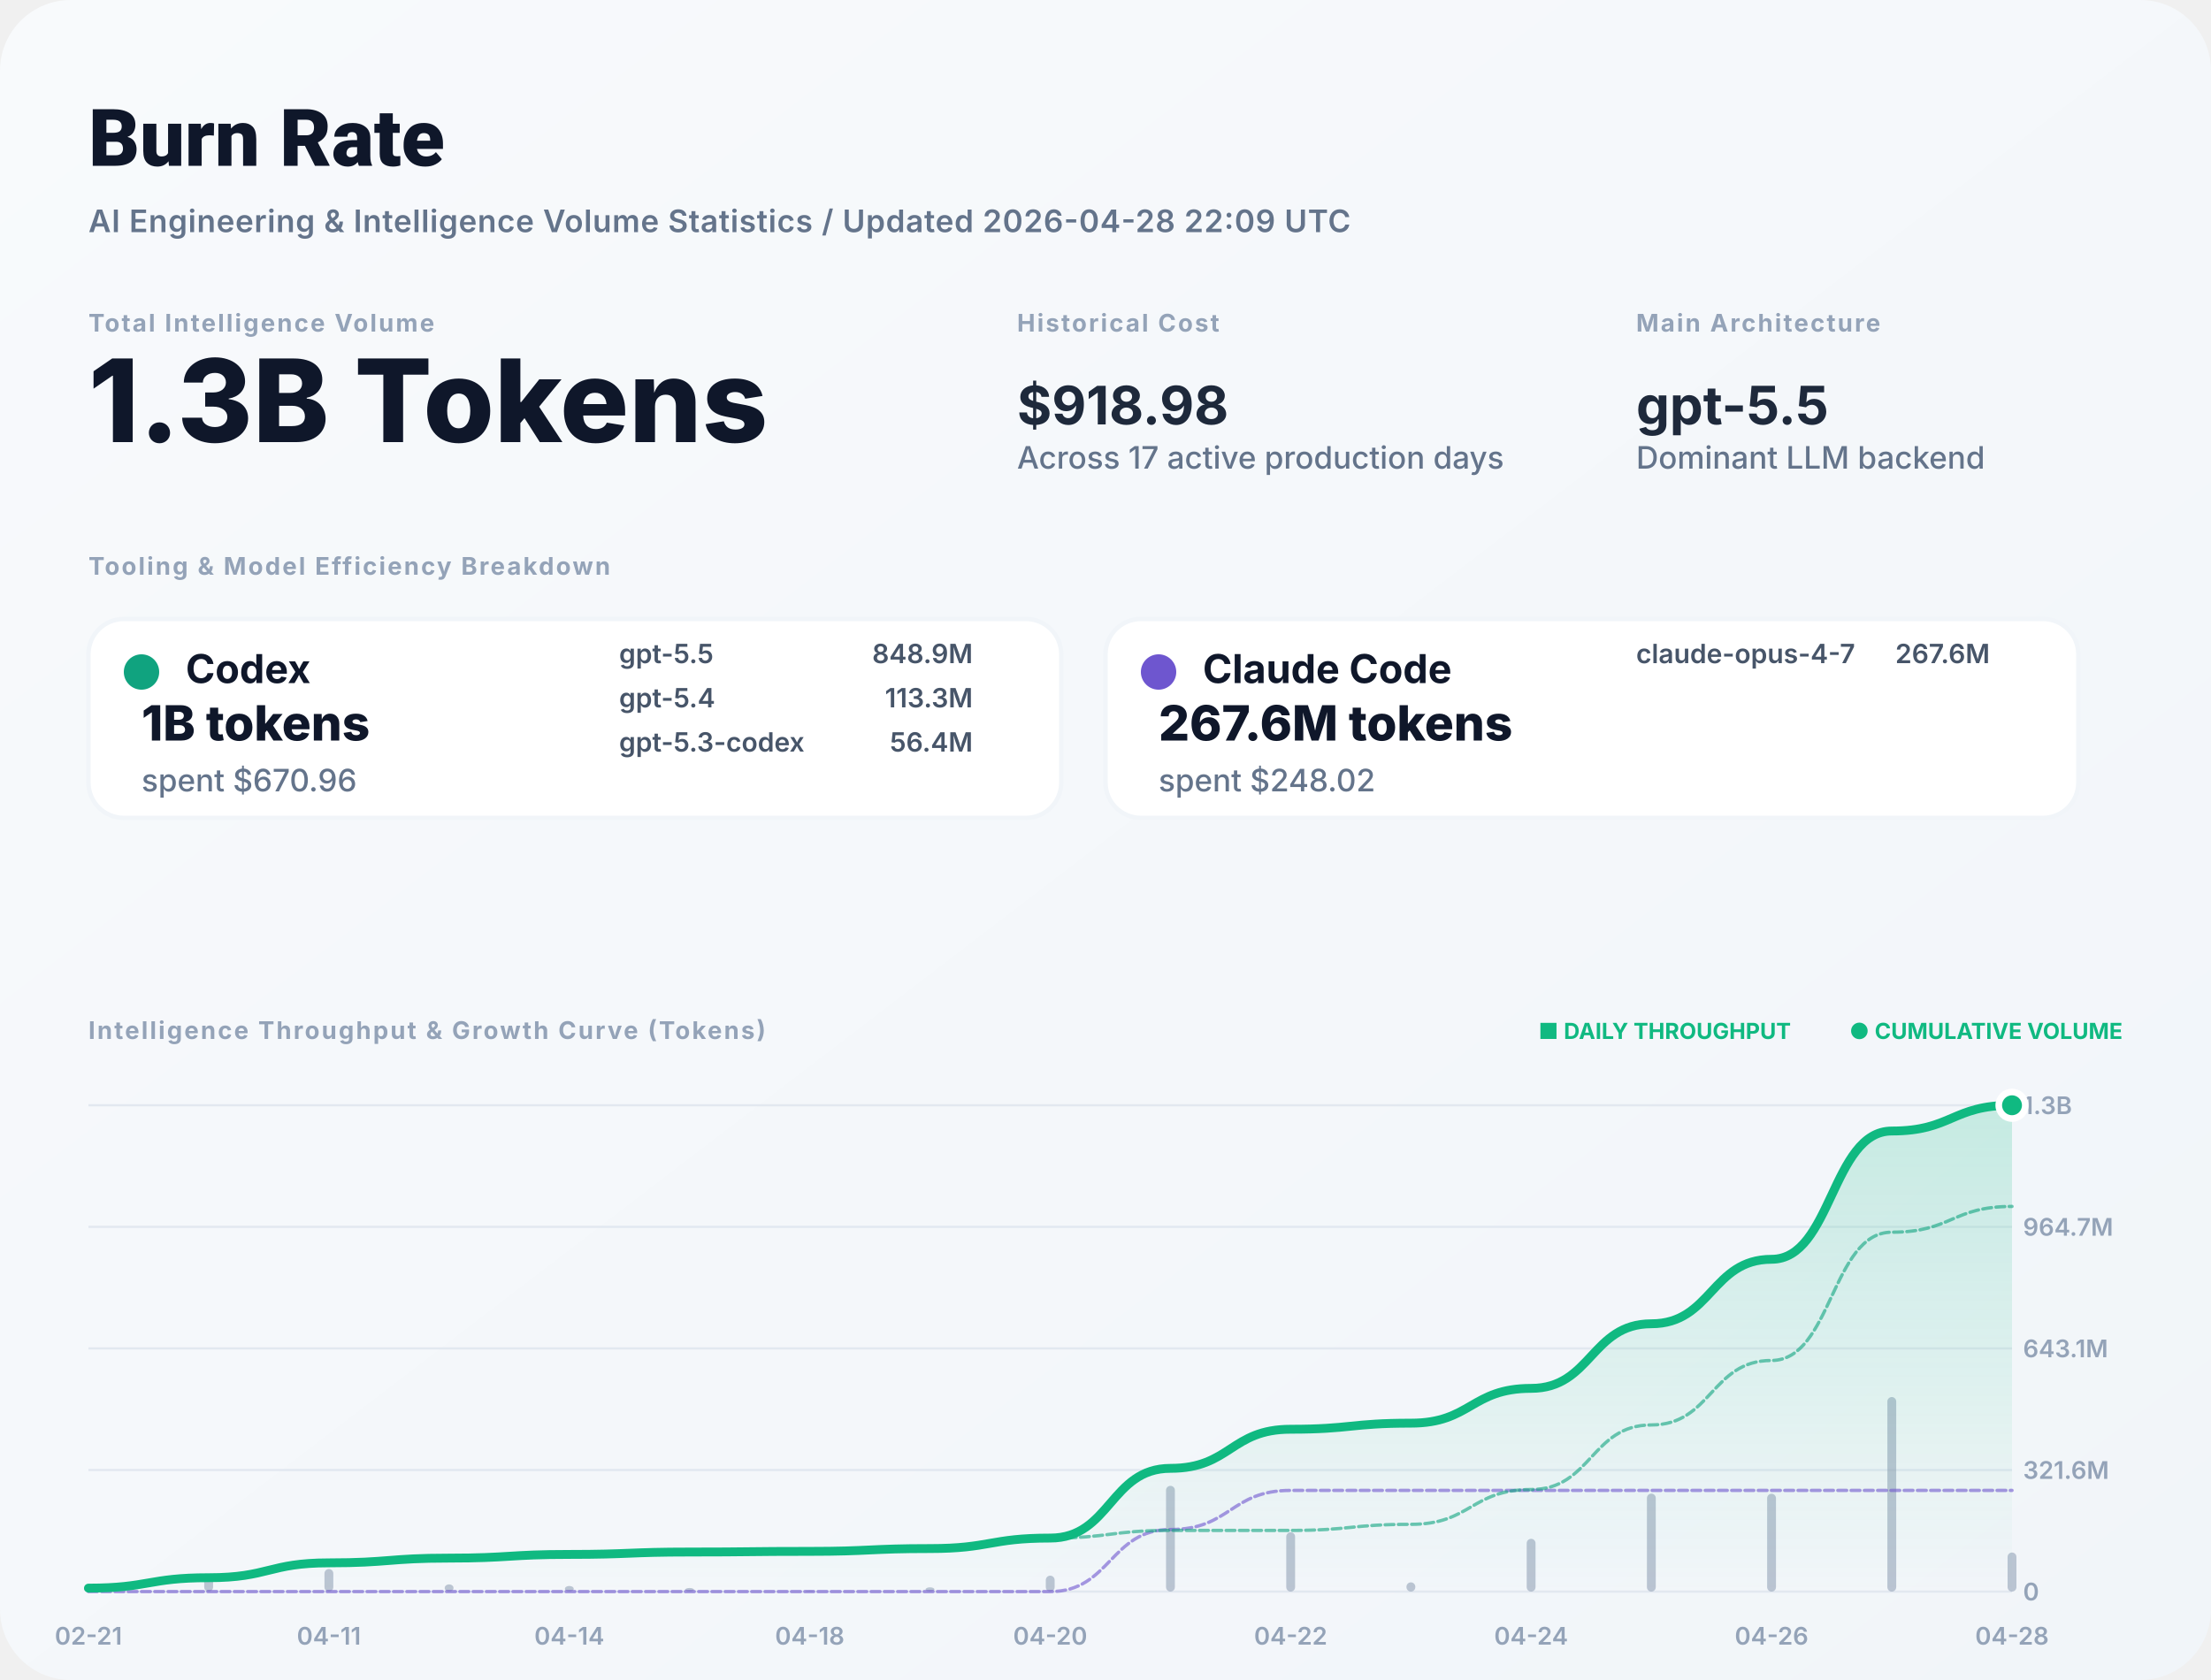
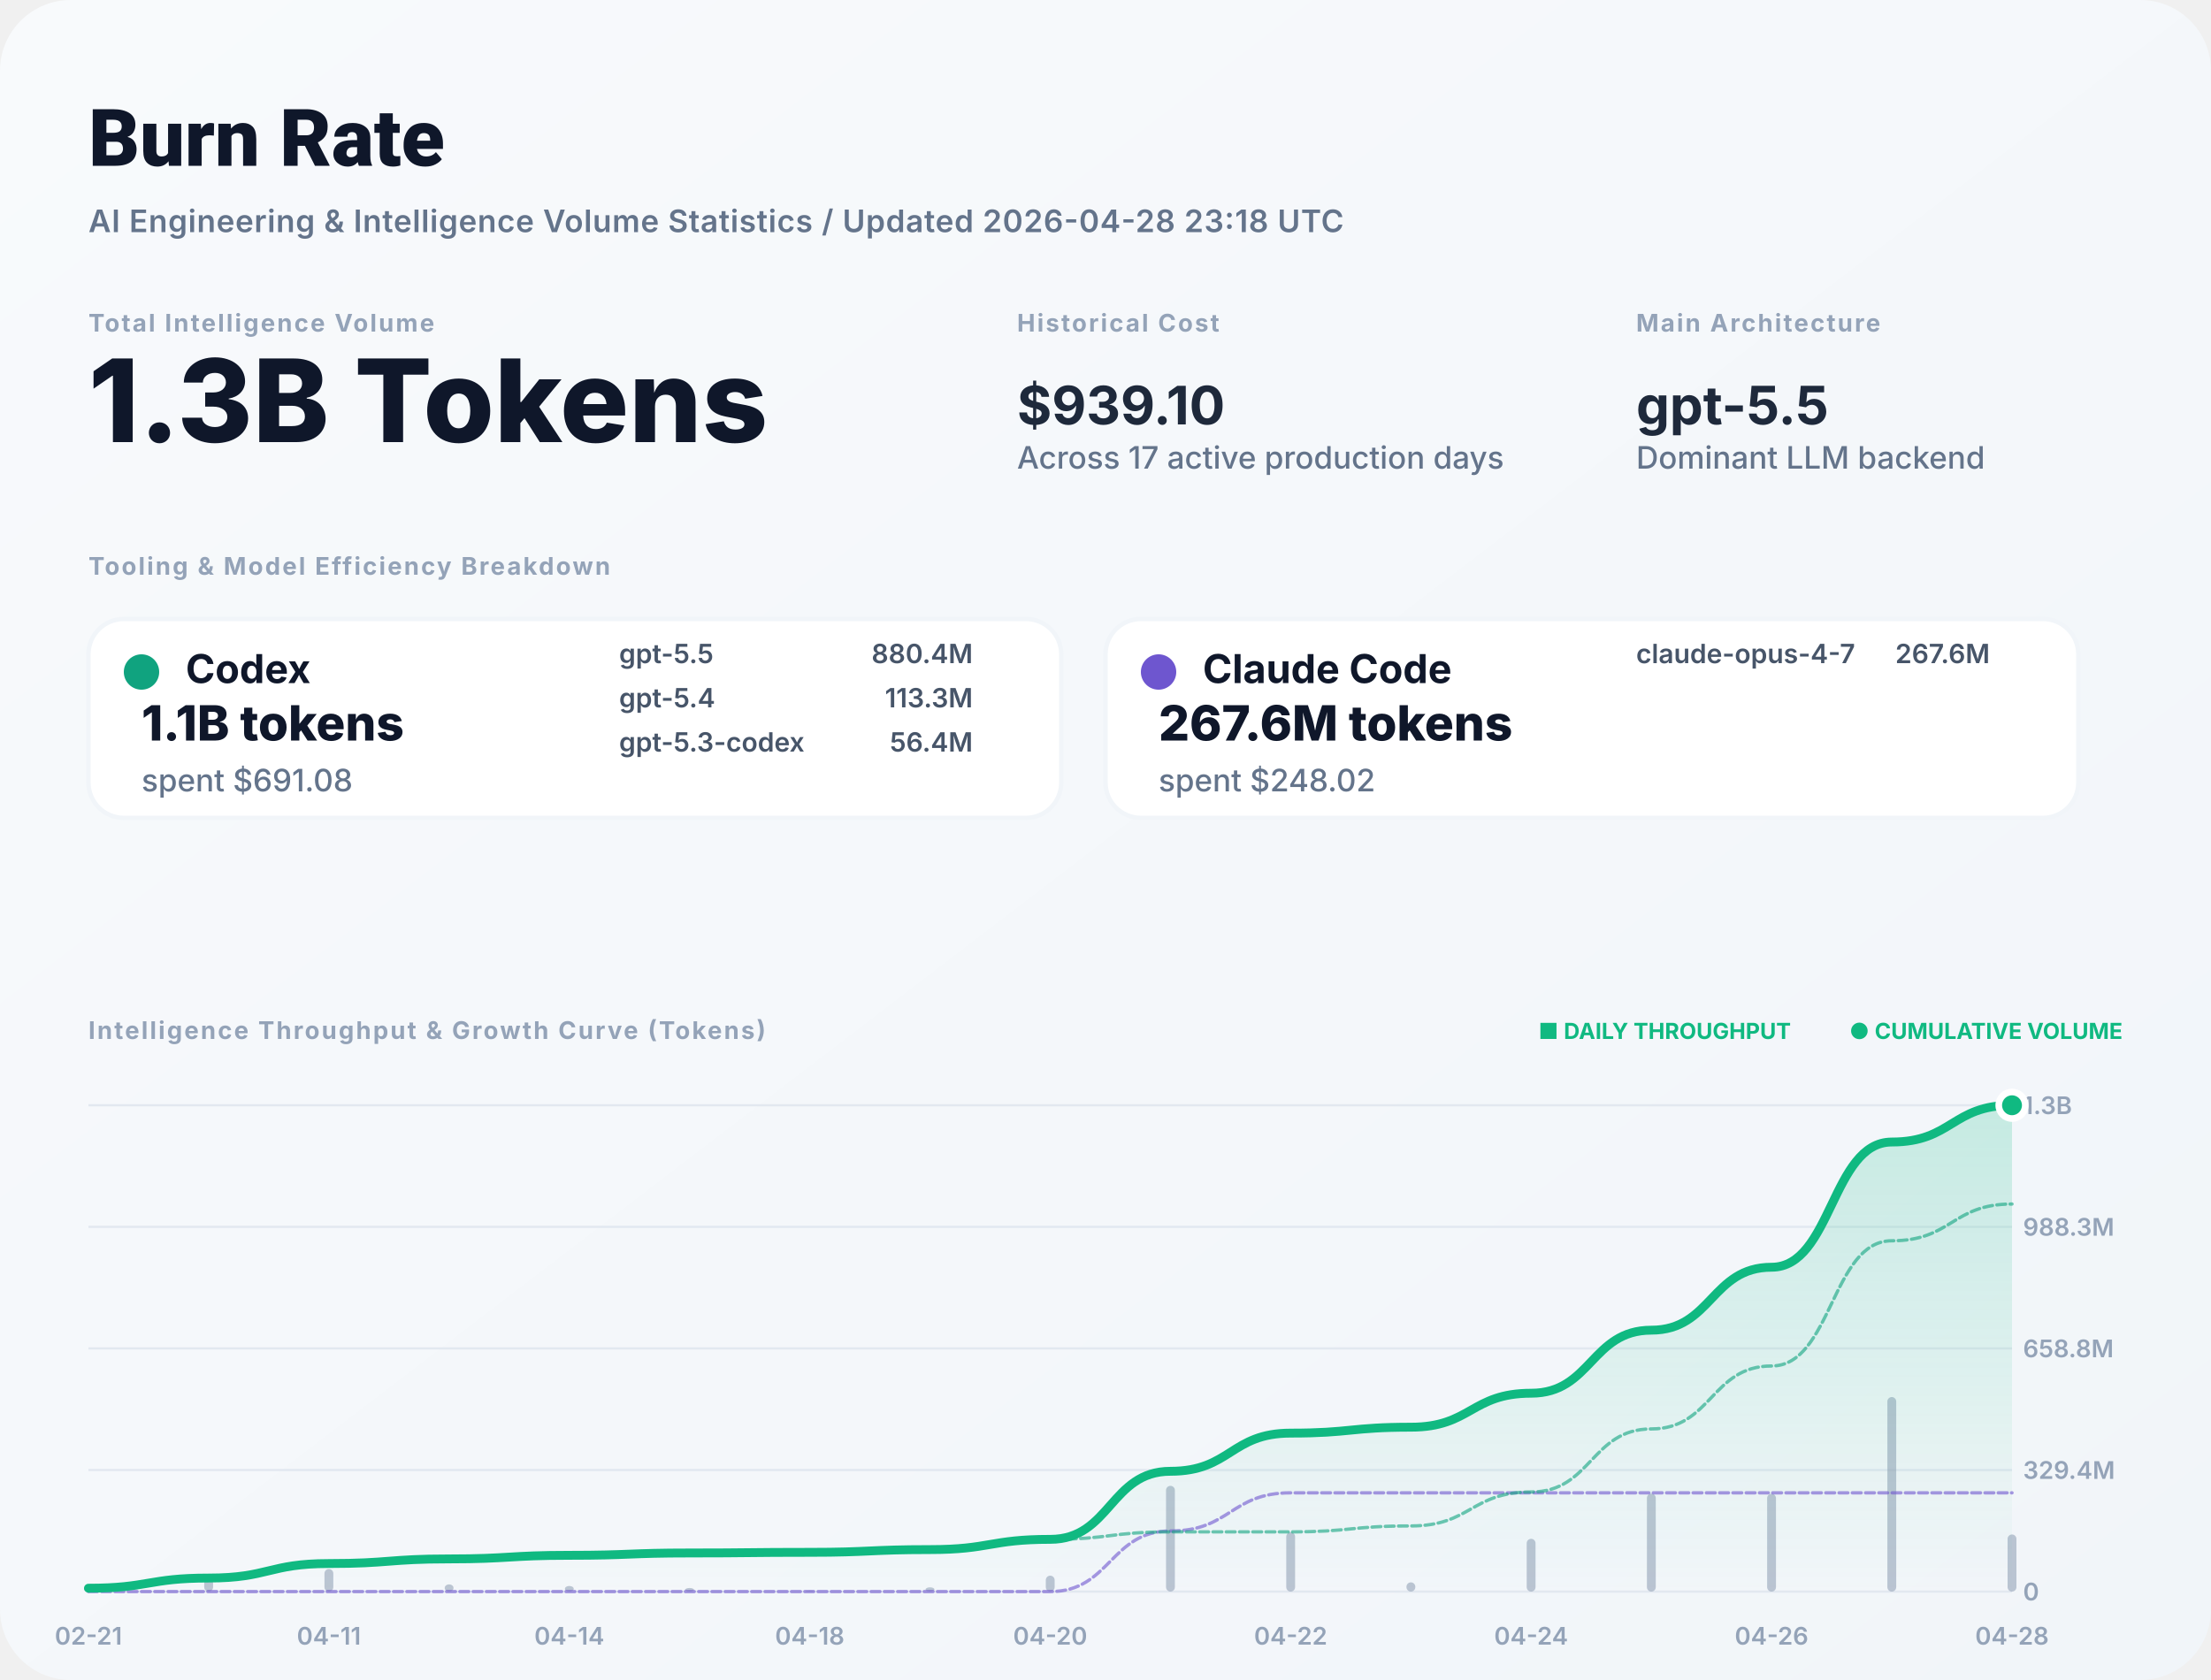
<svg xmlns="http://www.w3.org/2000/svg" width="1000" height="760" viewBox="0 0 1000 760" fill="none">
  <defs>
    <linearGradient id="bg" x1="0" x2="1" y1="0" y2="1">
      <stop stop-color="#F8FAFC" />
      <stop offset="1" stop-color="#F1F5F9" />
    </linearGradient>
    <filter id="shadow" x="-5%" y="-5%" width="110%" height="110%">
      <feDropShadow dx="0" dy="4" stdDeviation="12" flood-color="#000" flood-opacity="0.05" />
    </filter>
    <linearGradient id="lineGrad" x1="0" y1="0" x2="0" y2="1">
      <stop stop-color="#10B981" stop-opacity="0.2" />
      <stop offset="1" stop-color="#10B981" stop-opacity="0" />
    </linearGradient>
  </defs>
  <style>
    .title { font: 800 36px -apple-system, BlinkMacSystemFont, "Segoe UI", Roboto, sans-serif; fill: #0F172A; }
    .subtitle { font: 600 14px -apple-system, sans-serif; fill: #64748B; letter-spacing: 0.02em; }
    .label { font: 700 11px -apple-system, sans-serif; letter-spacing: 0.08em; text-transform: uppercase; fill: #94A3B8; }
    .total-val { font: 800 52px -apple-system, sans-serif; fill: #0F172A; }
    .stat-val { font: 700 24px -apple-system, sans-serif; fill: #1E293B; }
    .tool-name { font: 700 18px -apple-system, sans-serif; fill: #0F172A; }
    .tool-metric { font: 800 22px -apple-system, sans-serif; fill: #0F172A; }
    .tool-muted { font: 500 14px -apple-system, sans-serif; fill: #64748B; }
    .model-item { font: 600 12px -apple-system, sans-serif; fill: #475569; }
    .chart-label { font: 600 11px -apple-system, sans-serif; fill: #94A3B8; }
    .badge { font: 700 10px -apple-system, sans-serif; fill: #10B981; }
  </style>
  <rect width="1000" height="760" rx="32" fill="url(#bg)" />
  <text x="40" y="75" class="title">Burn Rate</text>
-   <text x="40" y="105" class="subtitle">AI Engineering &amp; Intelligence Volume Statistics / Updated 2026-04-28 22:09 UTC</text>
+   <text x="40" y="105" class="subtitle">AI Engineering &amp; Intelligence Volume Statistics / Updated 2026-04-28 23:18 UTC</text>
  <g transform="translate(40, 150)">
    <g>
      <text y="0" class="label">Total Intelligence Volume</text>
      <text y="50" class="total-val">1.3B Tokens</text>
    </g>
    <g transform="translate(420, 0)">
      <text y="0" class="label">Historical Cost</text>
-       <text y="42" class="stat-val">$918.98</text>
+       <text y="42" class="stat-val">$939.10</text>
      <text y="62" class="tool-muted">Across 17 active production days</text>
    </g>
    <g transform="translate(700, 0)">
      <text y="0" class="label">Main Architecture</text>
      <text y="42" class="stat-val" fill="#10B981">gpt-5.5</text>
      <text y="62" class="tool-muted">Dominant LLM backend</text>
    </g>
  </g>
  <g transform="translate(40, 260)">
    <text y="0" class="label">Tooling &amp; Model Efficiency Breakdown</text>
  </g>
  <g transform="translate(40, 280)">
    <rect width="440" height="90" rx="16" fill="white" stroke="#F1F5F9" stroke-width="2" />
    <circle cx="24" cy="24" r="8" fill="#10A37F" />
    <text x="44" y="29" class="tool-name">Codex</text>
-     <text x="24" y="55" class="tool-metric">1B tokens</text>
-     <text x="24" y="78" class="tool-muted">spent $670.96</text>
+     <text x="24" y="55" class="tool-metric">1.1B tokens</text>
+     <text x="24" y="78" class="tool-muted">spent $691.08</text>
    <g transform="translate(240, 20)">
      <text x="0" y="0" class="model-item">gpt-5.5</text>
-       <text x="160" y="0" class="model-item" text-anchor="end">848.9M</text>
+       <text x="160" y="0" class="model-item" text-anchor="end">880.4M</text>
      <text x="0" y="20" class="model-item">gpt-5.4</text>
      <text x="160" y="20" class="model-item" text-anchor="end">113.3M</text>
      <text x="0" y="40" class="model-item">gpt-5.3-codex</text>
      <text x="160" y="40" class="model-item" text-anchor="end">56.4M</text>
    </g>
  </g>
  <g transform="translate(500, 280)">
    <rect width="440" height="90" rx="16" fill="white" stroke="#F1F5F9" stroke-width="2" />
    <circle cx="24" cy="24" r="8" fill="#6E56CF" />
    <text x="44" y="29" class="tool-name">Claude Code</text>
    <text x="24" y="55" class="tool-metric">267.6M tokens</text>
    <text x="24" y="78" class="tool-muted">spent $248.02</text>
    <g transform="translate(240, 20)">
      <text x="0" y="0" class="model-item">claude-opus-4-7</text>
      <text x="160" y="0" class="model-item" text-anchor="end">267.6M</text>
    </g>
  </g>
  <g transform="translate(40, 470)">
    <text y="0" class="label">Intelligence Throughput &amp; Growth Curve (Tokens)</text>
    <g transform="translate(920, 0)" text-anchor="end">
      <text x="0" y="0" class="badge">● CUMULATIVE VOLUME</text>
      <text x="-150" y="0" class="badge" fill="#94A3B8">■ DAILY THROUGHPUT</text>
    </g>
  </g>
  <g>
    <line x1="40" y1="720" x2="910" y2="720" stroke="#E2E8F0" stroke-width="1" />
    <text x="915" y="724" class="chart-label">0</text>
    <line x1="40" y1="665" x2="910" y2="665" stroke="#E2E8F0" stroke-width="1" />
-     <text x="915" y="669" class="chart-label">321.6M</text>
+     <text x="915" y="669" class="chart-label">329.4M</text>
    <line x1="40" y1="610" x2="910" y2="610" stroke="#E2E8F0" stroke-width="1" />
-     <text x="915" y="614" class="chart-label">643.1M</text>
+     <text x="915" y="614" class="chart-label">658.8M</text>
    <line x1="40" y1="555" x2="910" y2="555" stroke="#E2E8F0" stroke-width="1" />
-     <text x="915" y="559" class="chart-label">964.7M</text>
+     <text x="915" y="559" class="chart-label">988.3M</text>
    <line x1="40" y1="500" x2="910" y2="500" stroke="#E2E8F0" stroke-width="1" />
    <text x="915" y="504" class="chart-label">1.3B</text>
    <text x="40" y="744" text-anchor="middle" class="chart-label">02-21</text>
    <text x="148.75" y="744" text-anchor="middle" class="chart-label">04-11</text>
    <text x="257.5" y="744" text-anchor="middle" class="chart-label">04-14</text>
    <text x="366.25" y="744" text-anchor="middle" class="chart-label">04-18</text>
    <text x="475" y="744" text-anchor="middle" class="chart-label">04-20</text>
    <text x="583.75" y="744" text-anchor="middle" class="chart-label">04-22</text>
    <text x="692.5" y="744" text-anchor="middle" class="chart-label">04-24</text>
    <text x="801.25" y="744" text-anchor="middle" class="chart-label">04-26</text>
    <text x="910" y="744" text-anchor="middle" class="chart-label">04-28</text>
    <g opacity="0.6">
      <rect x="38" y="717.627" width="4" height="2.373" fill="#94A3B8" rx="2" />
      <rect x="92.375" y="712.862" width="4" height="7.138" fill="#94A3B8" rx="2" />
      <rect x="146.75" y="709.802" width="4" height="10.198" fill="#94A3B8" rx="2" />
      <rect x="201.125" y="716.75" width="4" height="3.25" fill="#94A3B8" rx="2" />
      <rect x="255.5" y="717.469" width="4" height="2.531" fill="#94A3B8" rx="2" />
      <rect x="309.875" y="718.361" width="4" height="1.639" fill="#94A3B8" rx="2" />
      <rect x="364.25" y="719.548" width="4" height="0.452" fill="#94A3B8" rx="2" />
      <rect x="418.625" y="718.068" width="4" height="1.932" fill="#94A3B8" rx="2" />
      <rect x="473" y="712.801" width="4" height="7.199" fill="#94A3B8" rx="2" />
      <rect x="527.375" y="672.166" width="4" height="47.834" fill="#94A3B8" rx="2" />
      <rect x="581.75" y="693.172" width="4" height="26.828" fill="#94A3B8" rx="2" />
      <rect x="636.125" y="715.827" width="4" height="4.173" fill="#94A3B8" rx="2" />
      <rect x="690.5" y="696.129" width="4" height="23.871" fill="#94A3B8" rx="2" />
      <rect x="744.875" y="675.687" width="4" height="44.313" fill="#94A3B8" rx="2" />
      <rect x="799.25" y="675.759" width="4" height="44.241" fill="#94A3B8" rx="2" />
      <rect x="853.625" y="632" width="4" height="88" fill="#94A3B8" rx="2" />
-       <rect x="908" y="702.332" width="4" height="17.668" fill="#94A3B8" rx="2" />
+       <rect x="908" y="694.166" width="4" height="25.834" fill="#94A3B8" rx="2" />
    </g>
-     <path d="M 40,718.435 C 67.188,718.435 67.188,713.728 94.375,713.728 C 121.562,713.728 121.562,707.004 148.75,707.004 C 175.938,707.004 175.938,704.861 203.125,704.861 C 230.312,704.861 230.312,703.191 257.5,703.191 C 284.688,703.191 284.688,702.11 311.875,702.11 C 339.062,702.11 339.062,701.813 366.25,701.813 C 393.438,701.813 393.438,700.539 420.625,700.539 C 447.812,700.539 447.812,695.792 475,695.792 C 502.188,695.792 502.188,664.25 529.375,664.25 C 556.562,664.25 556.562,646.56 583.75,646.56 C 610.938,646.56 610.938,643.809 638.125,643.809 C 665.312,643.809 665.312,628.068 692.5,628.068 C 719.688,628.068 719.688,598.848 746.875,598.848 C 774.062,598.848 774.062,569.676 801.25,569.676 C 828.438,569.676 828.438,511.65 855.625,511.65 C 882.812,511.65 882.812,500 910,500 L 910,720 L 40,720 Z" fill="url(#lineGrad)" />
-     <path d="M 40,720 C 67.188,720 67.188,720 94.375,720 C 121.562,720 121.562,720 148.75,720 C 175.938,720 175.938,720 203.125,720 C 230.312,720 230.312,720 257.5,720 C 284.688,720 284.688,720 311.875,720 C 339.062,720 339.062,720 366.25,720 C 393.438,720 393.438,720 420.625,720 C 447.812,720 447.812,720 475,720 C 502.188,720 502.188,691.919 529.375,691.919 C 556.562,691.919 556.562,674.229 583.75,674.229 C 610.938,674.229 610.938,674.229 638.125,674.229 C 665.312,674.229 665.312,674.229 692.5,674.229 C 719.688,674.229 719.688,674.229 746.875,674.229 C 774.062,674.229 774.062,674.229 801.25,674.229 C 828.438,674.229 828.438,674.229 855.625,674.229 C 882.812,674.229 882.812,674.229 910,674.229" stroke="#6E56CF" stroke-width="1.5" stroke-opacity="0.6" fill="none" stroke-linecap="round" stroke-linejoin="round" stroke-dasharray="4 2" />
-     <path d="M 40,718.435 C 67.188,718.435 67.188,713.728 94.375,713.728 C 121.562,713.728 121.562,707.004 148.75,707.004 C 175.938,707.004 175.938,704.861 203.125,704.861 C 230.312,704.861 230.312,703.191 257.5,703.191 C 284.688,703.191 284.688,702.11 311.875,702.11 C 339.062,702.11 339.062,701.813 366.25,701.813 C 393.438,701.813 393.438,700.539 420.625,700.539 C 447.812,700.539 447.812,695.792 475,695.792 C 502.188,695.792 502.188,692.331 529.375,692.331 C 556.562,692.331 556.562,692.331 583.75,692.331 C 610.938,692.331 610.938,689.58 638.125,689.58 C 665.312,689.58 665.312,673.839 692.5,673.839 C 719.688,673.839 719.688,644.619 746.875,644.619 C 774.062,644.619 774.062,615.447 801.25,615.447 C 828.438,615.447 828.438,557.421 855.625,557.421 C 882.812,557.421 882.812,545.771 910,545.771" stroke="#10A37F" stroke-width="1.5" stroke-opacity="0.6" fill="none" stroke-linecap="round" stroke-linejoin="round" stroke-dasharray="4 2" />
-     <path d="M 40,718.435 C 67.188,718.435 67.188,713.728 94.375,713.728 C 121.562,713.728 121.562,707.004 148.75,707.004 C 175.938,707.004 175.938,704.861 203.125,704.861 C 230.312,704.861 230.312,703.191 257.5,703.191 C 284.688,703.191 284.688,702.11 311.875,702.11 C 339.062,702.11 339.062,701.813 366.25,701.813 C 393.438,701.813 393.438,700.539 420.625,700.539 C 447.812,700.539 447.812,695.792 475,695.792 C 502.188,695.792 502.188,664.25 529.375,664.25 C 556.562,664.25 556.562,646.56 583.75,646.56 C 610.938,646.56 610.938,643.809 638.125,643.809 C 665.312,643.809 665.312,628.068 692.5,628.068 C 719.688,628.068 719.688,598.848 746.875,598.848 C 774.062,598.848 774.062,569.676 801.25,569.676 C 828.438,569.676 828.438,511.65 855.625,511.65 C 882.812,511.65 882.812,500 910,500" stroke="#10B981" stroke-width="4" fill="none" stroke-linecap="round" stroke-linejoin="round" />
+     <path d="M 40,718.473 C 67.188,718.473 67.188,713.878 94.375,713.878 C 121.562,713.878 121.562,707.314 148.75,707.314 C 175.938,707.314 175.938,705.222 203.125,705.222 C 230.312,705.222 230.312,703.593 257.5,703.593 C 284.688,703.593 284.688,702.538 311.875,702.538 C 339.062,702.538 339.062,702.247 366.25,702.247 C 393.438,702.247 393.438,701.004 420.625,701.004 C 447.812,701.004 447.812,696.37 475,696.37 C 502.188,696.37 502.188,665.582 529.375,665.582 C 556.562,665.582 556.562,648.315 583.75,648.315 C 610.938,648.315 610.938,645.629 638.125,645.629 C 665.312,645.629 665.312,630.265 692.5,630.265 C 719.688,630.265 719.688,601.743 746.875,601.743 C 774.062,601.743 774.062,573.268 801.25,573.268 C 828.438,573.268 828.438,516.628 855.625,516.628 C 882.812,516.628 882.812,500 910,500 L 910,720 L 40,720 Z" fill="url(#lineGrad)" />
+     <path d="M 40,720 C 67.188,720 67.188,720 94.375,720 C 121.562,720 121.562,720 148.75,720 C 175.938,720 175.938,720 203.125,720 C 230.312,720 230.312,720 257.5,720 C 284.688,720 284.688,720 311.875,720 C 339.062,720 339.062,720 366.25,720 C 393.438,720 393.438,720 420.625,720 C 447.812,720 447.812,720 475,720 C 502.188,720 502.188,692.59 529.375,692.59 C 556.562,692.59 556.562,675.323 583.75,675.323 C 610.938,675.323 610.938,675.323 638.125,675.323 C 665.312,675.323 665.312,675.323 692.5,675.323 C 719.688,675.323 719.688,675.323 746.875,675.323 C 774.062,675.323 774.062,675.323 801.25,675.323 C 828.438,675.323 828.438,675.323 855.625,675.323 C 882.812,675.323 882.812,675.323 910,675.323" stroke="#6E56CF" stroke-width="1.5" stroke-opacity="0.6" fill="none" stroke-linecap="round" stroke-linejoin="round" stroke-dasharray="4 2" />
+     <path d="M 40,718.473 C 67.188,718.473 67.188,713.878 94.375,713.878 C 121.562,713.878 121.562,707.314 148.75,707.314 C 175.938,707.314 175.938,705.222 203.125,705.222 C 230.312,705.222 230.312,703.593 257.5,703.593 C 284.688,703.593 284.688,702.538 311.875,702.538 C 339.062,702.538 339.062,702.247 366.25,702.247 C 393.438,702.247 393.438,701.004 420.625,701.004 C 447.812,701.004 447.812,696.37 475,696.37 C 502.188,696.37 502.188,692.992 529.375,692.992 C 556.562,692.992 556.562,692.992 583.75,692.992 C 610.938,692.992 610.938,690.306 638.125,690.306 C 665.312,690.306 665.312,674.942 692.5,674.942 C 719.688,674.942 719.688,646.42 746.875,646.42 C 774.062,646.42 774.062,617.945 801.25,617.945 C 828.438,617.945 828.438,561.305 855.625,561.305 C 882.812,561.305 882.812,544.677 910,544.677" stroke="#10A37F" stroke-width="1.5" stroke-opacity="0.6" fill="none" stroke-linecap="round" stroke-linejoin="round" stroke-dasharray="4 2" />
+     <path d="M 40,718.473 C 67.188,718.473 67.188,713.878 94.375,713.878 C 121.562,713.878 121.562,707.314 148.75,707.314 C 175.938,707.314 175.938,705.222 203.125,705.222 C 230.312,705.222 230.312,703.593 257.5,703.593 C 284.688,703.593 284.688,702.538 311.875,702.538 C 339.062,702.538 339.062,702.247 366.25,702.247 C 393.438,702.247 393.438,701.004 420.625,701.004 C 447.812,701.004 447.812,696.37 475,696.37 C 502.188,696.37 502.188,665.582 529.375,665.582 C 556.562,665.582 556.562,648.315 583.75,648.315 C 610.938,648.315 610.938,645.629 638.125,645.629 C 665.312,645.629 665.312,630.265 692.5,630.265 C 719.688,630.265 719.688,601.743 746.875,601.743 C 774.062,601.743 774.062,573.268 801.25,573.268 C 828.438,573.268 828.438,516.628 855.625,516.628 C 882.812,516.628 882.812,500 910,500" stroke="#10B981" stroke-width="4" fill="none" stroke-linecap="round" stroke-linejoin="round" />
    <circle cx="910" cy="500" r="6" fill="#10B981" stroke="white" stroke-width="3" />
  </g>
</svg>
